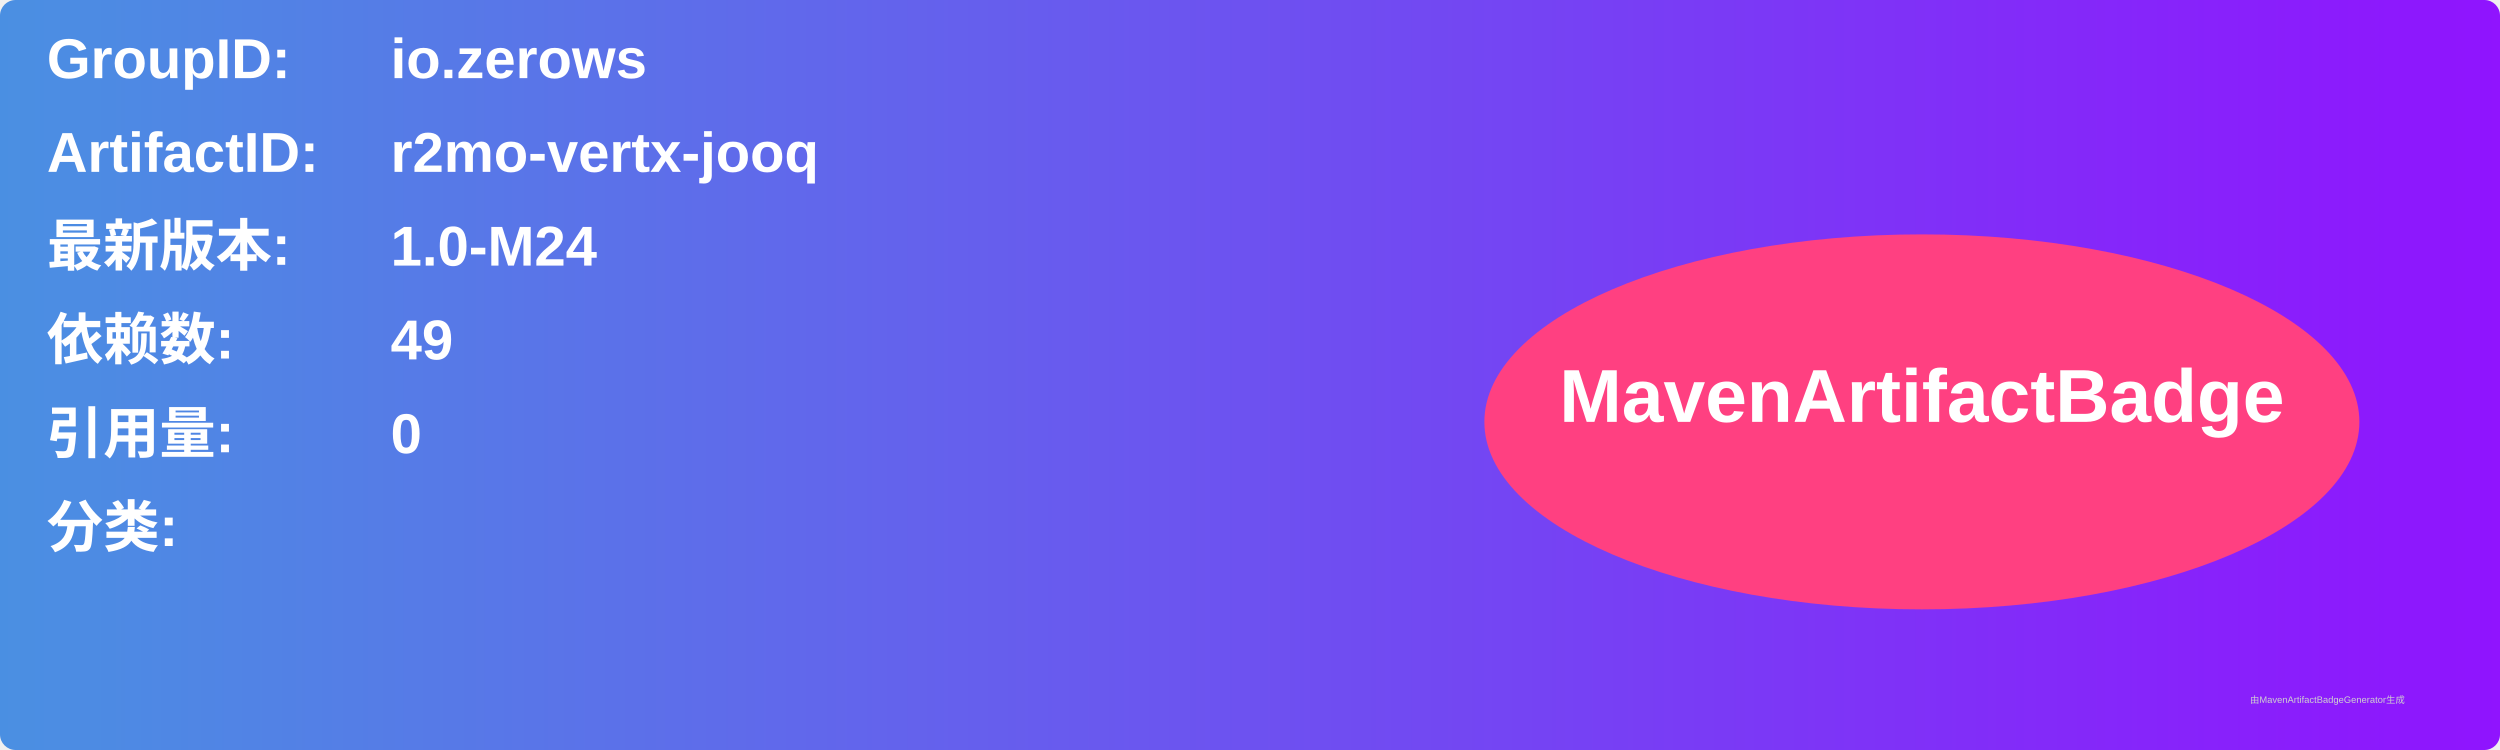
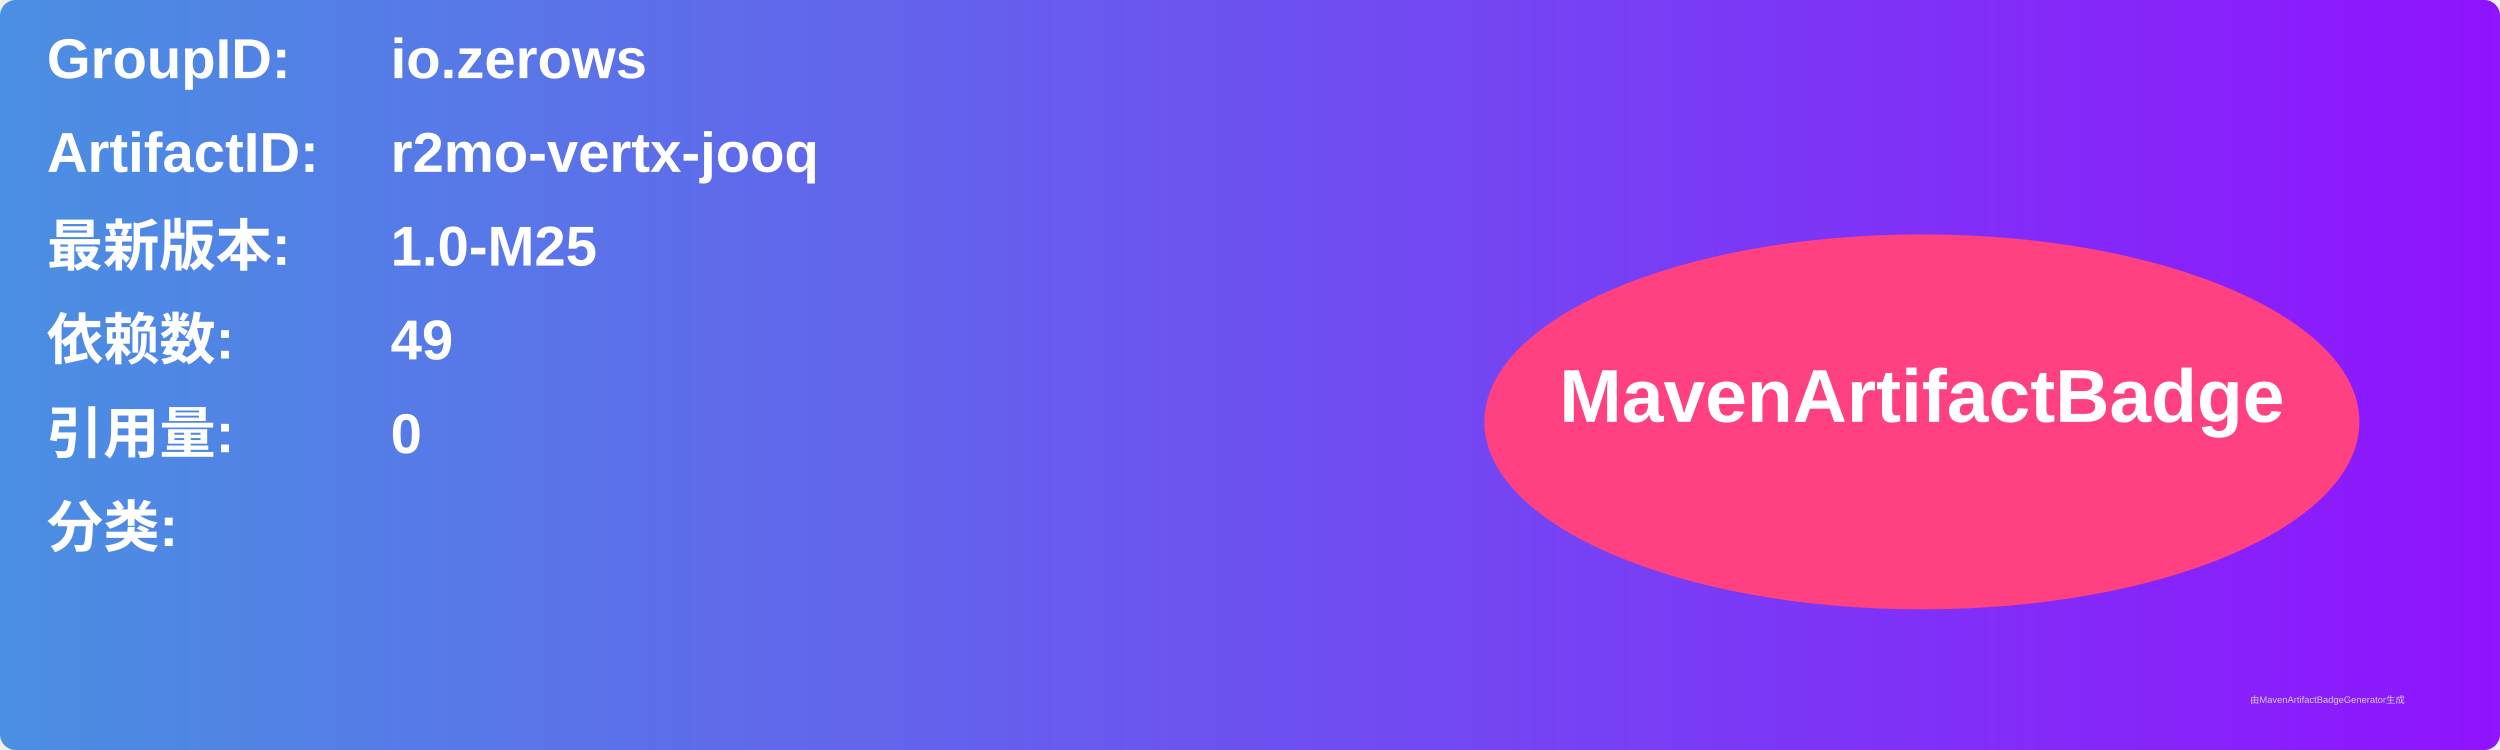
<svg xmlns="http://www.w3.org/2000/svg" width="800" height="240" viewBox="0 0 800 240">
  <linearGradient id="grad" x1="0%" y1="0%" x2="100%" y2="0%">
    <stop offset="0%" stop-color="#4a90e2" />
    <stop offset="100%" stop-color="#9013fe" />
  </linearGradient>
  <rect width="100%" height="100%" rx="5" ry="5" fill="url(#grad)" />
  <g transform="translate(15, 15)">
    <text x="0" y="10" font-family="Arial" font-size="18" fill="white" font-weight="bold" width="260">GroupID:</text>
    <text x="110" y="10" font-family="Arial" font-size="18" fill="white" font-weight="bold" width="460">io.zerows</text>
    <text x="0" y="40" font-family="Arial" font-size="18" fill="white" font-weight="bold" width="260">ArtifactID:</text>
    <text x="110" y="40" font-family="Arial" font-size="18" fill="white" font-weight="bold" width="460">r2mo-vertx-jooq</text>
    <text x="0" y="70" font-family="Arial" font-size="18" fill="white" font-weight="bold">最新版本:</text>
    <text x="110" y="70" font-family="Arial" font-size="18" fill="white" font-weight="bold">
-       <tspan font-weight="bold">1.0-M24</tspan>
+       <tspan font-weight="bold">1.0-M25</tspan>
    </text>
    <text x="0" y="100" font-family="Arial" font-size="18" fill="white" font-weight="bold">依赖数: </text>
    <text x="110" y="100" font-family="Arial" font-size="18" fill="white">
      <tspan font-weight="bold">49</tspan>
    </text>
    <text x="0" y="130" font-family="Arial" font-size="18" fill="white" font-weight="bold">引用量: </text>
    <text x="110" y="130" font-family="Arial" font-size="18" fill="white">
      <tspan font-weight="bold">0</tspan>
    </text>
    <text x="0" y="160" font-family="Arial" font-size="18" fill="white" font-weight="bold">分类:</text>
    <text x="10" y="190" font-family="Arial" font-size="10" fill="white">
      <tspan font-weight="bold" />
    </text>
    <ellipse cx="600" cy="120" rx="140" ry="60" fill="#ff4081" />
    <text x="600" y="120" text-anchor="middle" font-family="Arial" font-size="24" fill="white" font-weight="bold">MavenArtifactBadge</text>
  </g>
  <text x="720" y="225" font-family="Arial" font-size="3" fill="#d0d0d0">由MavenArtifactBadgeGenerator生成</text>
</svg>
